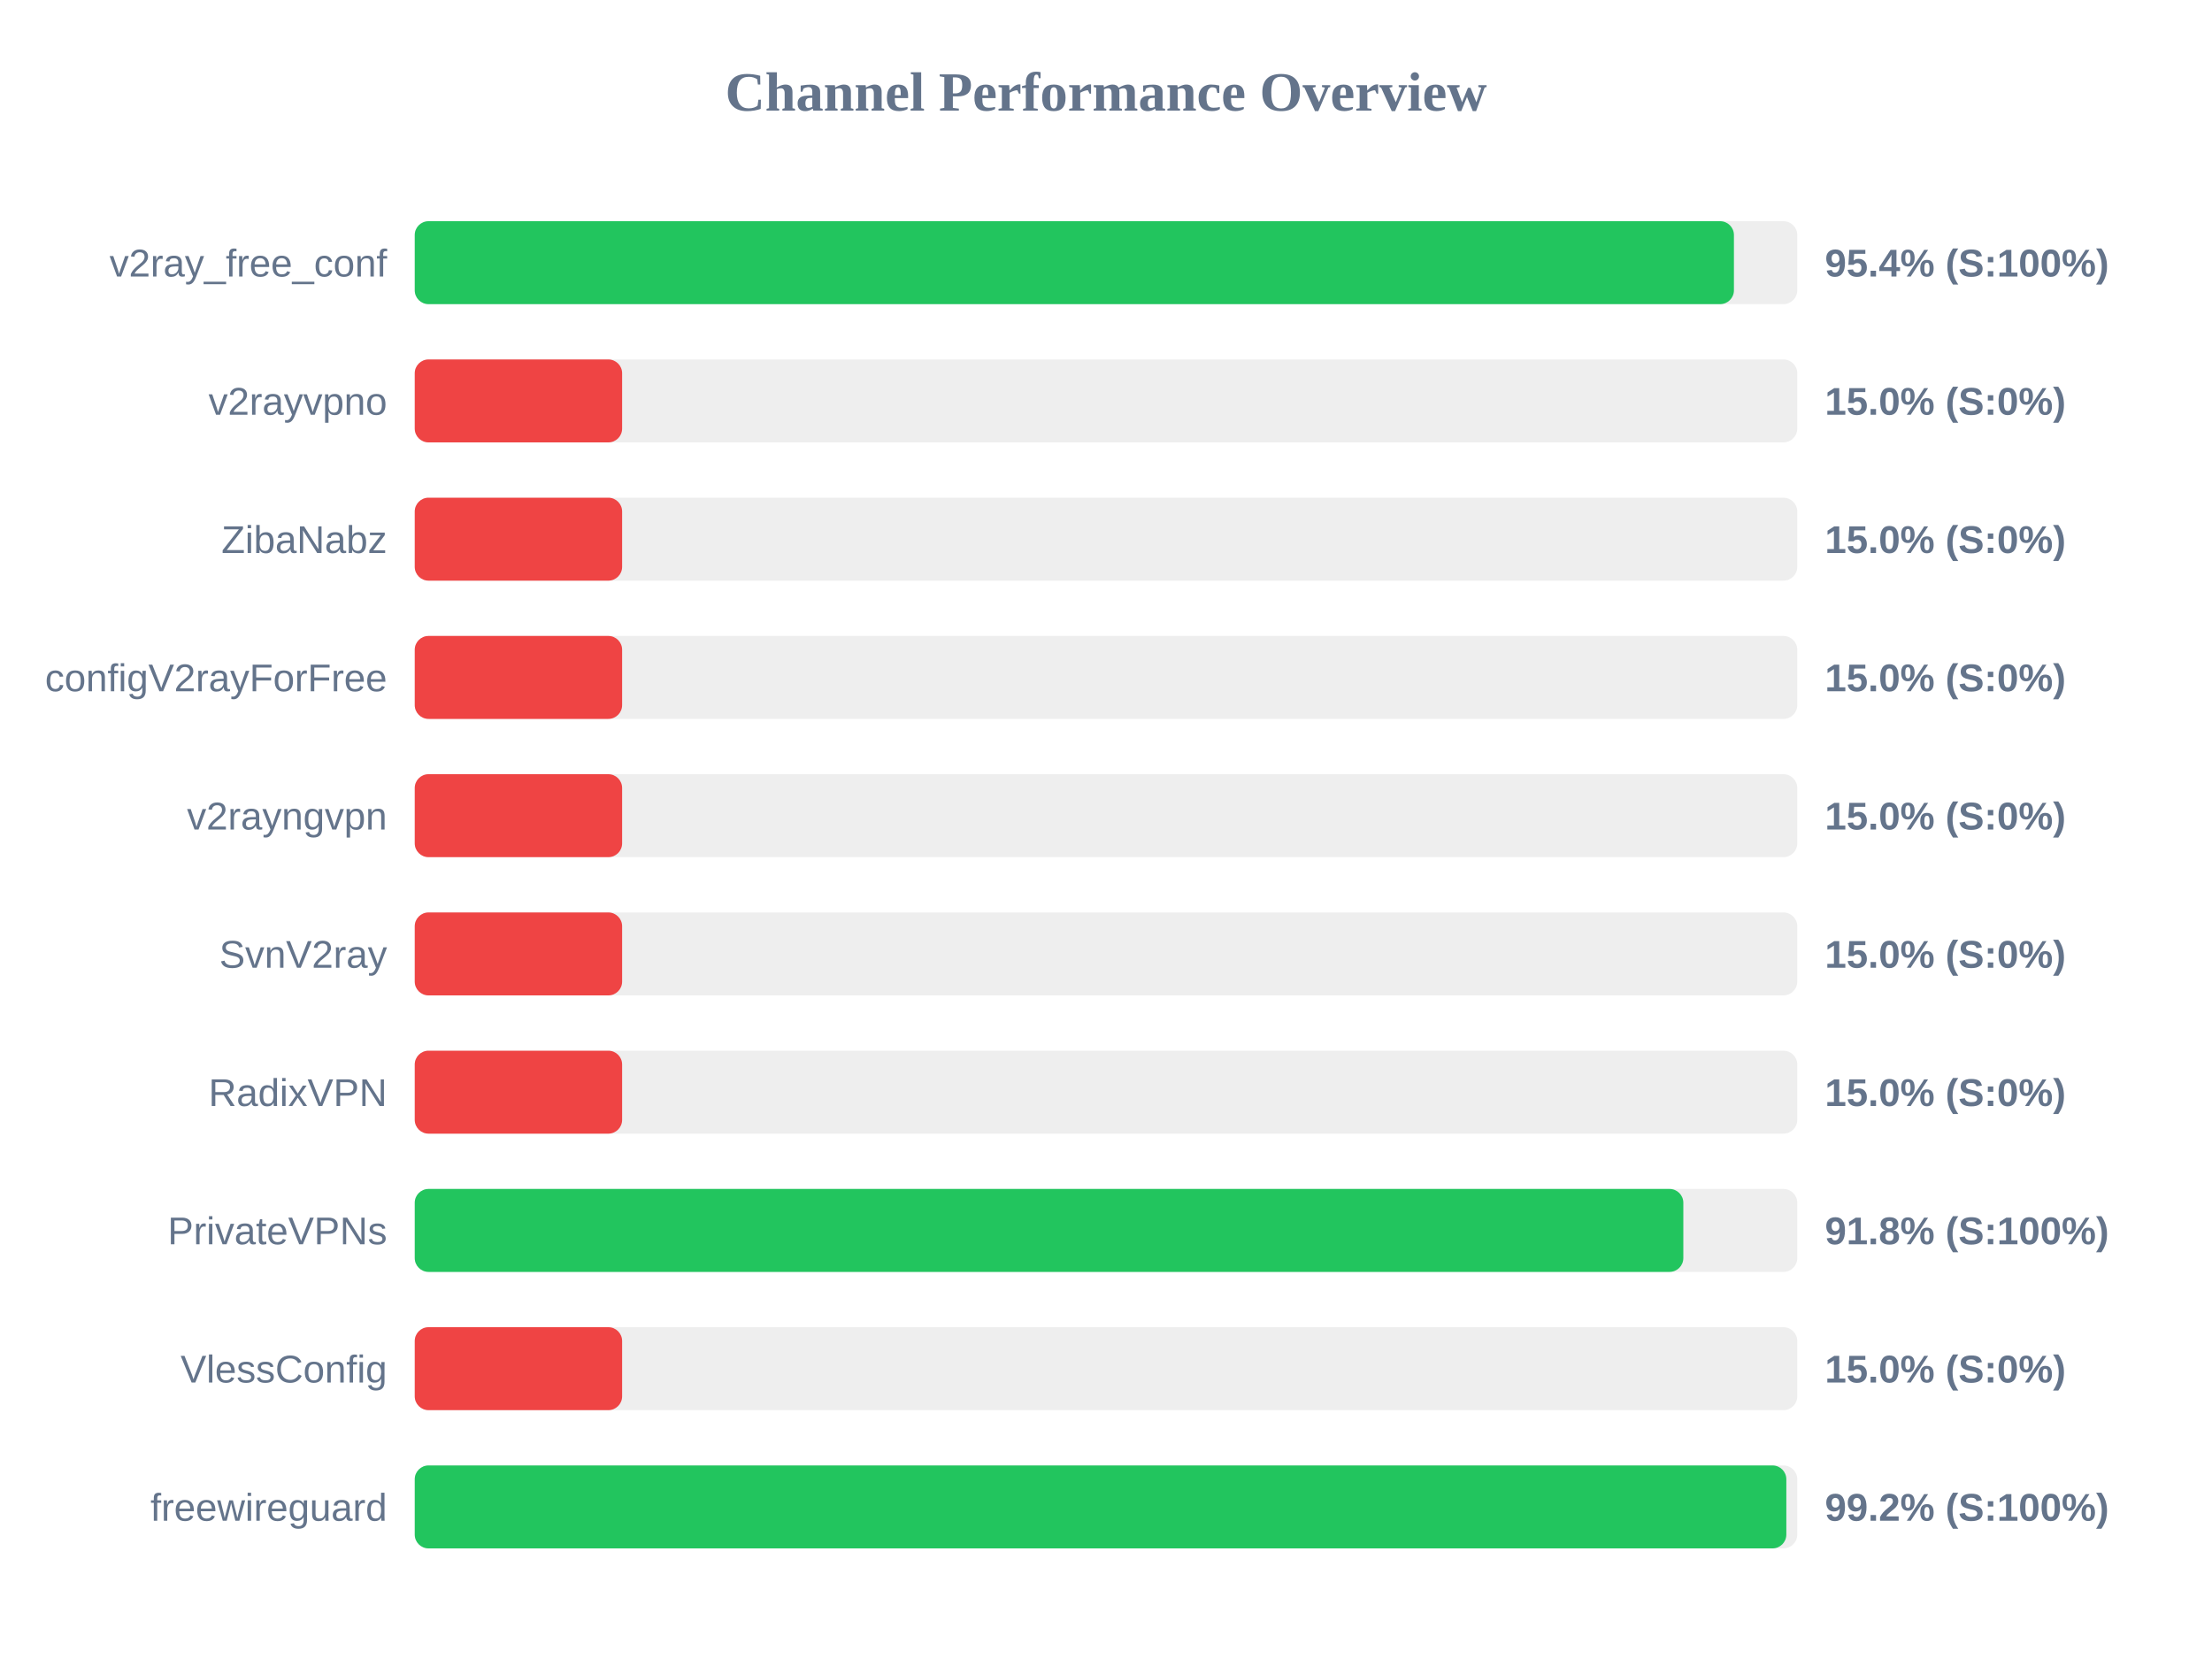
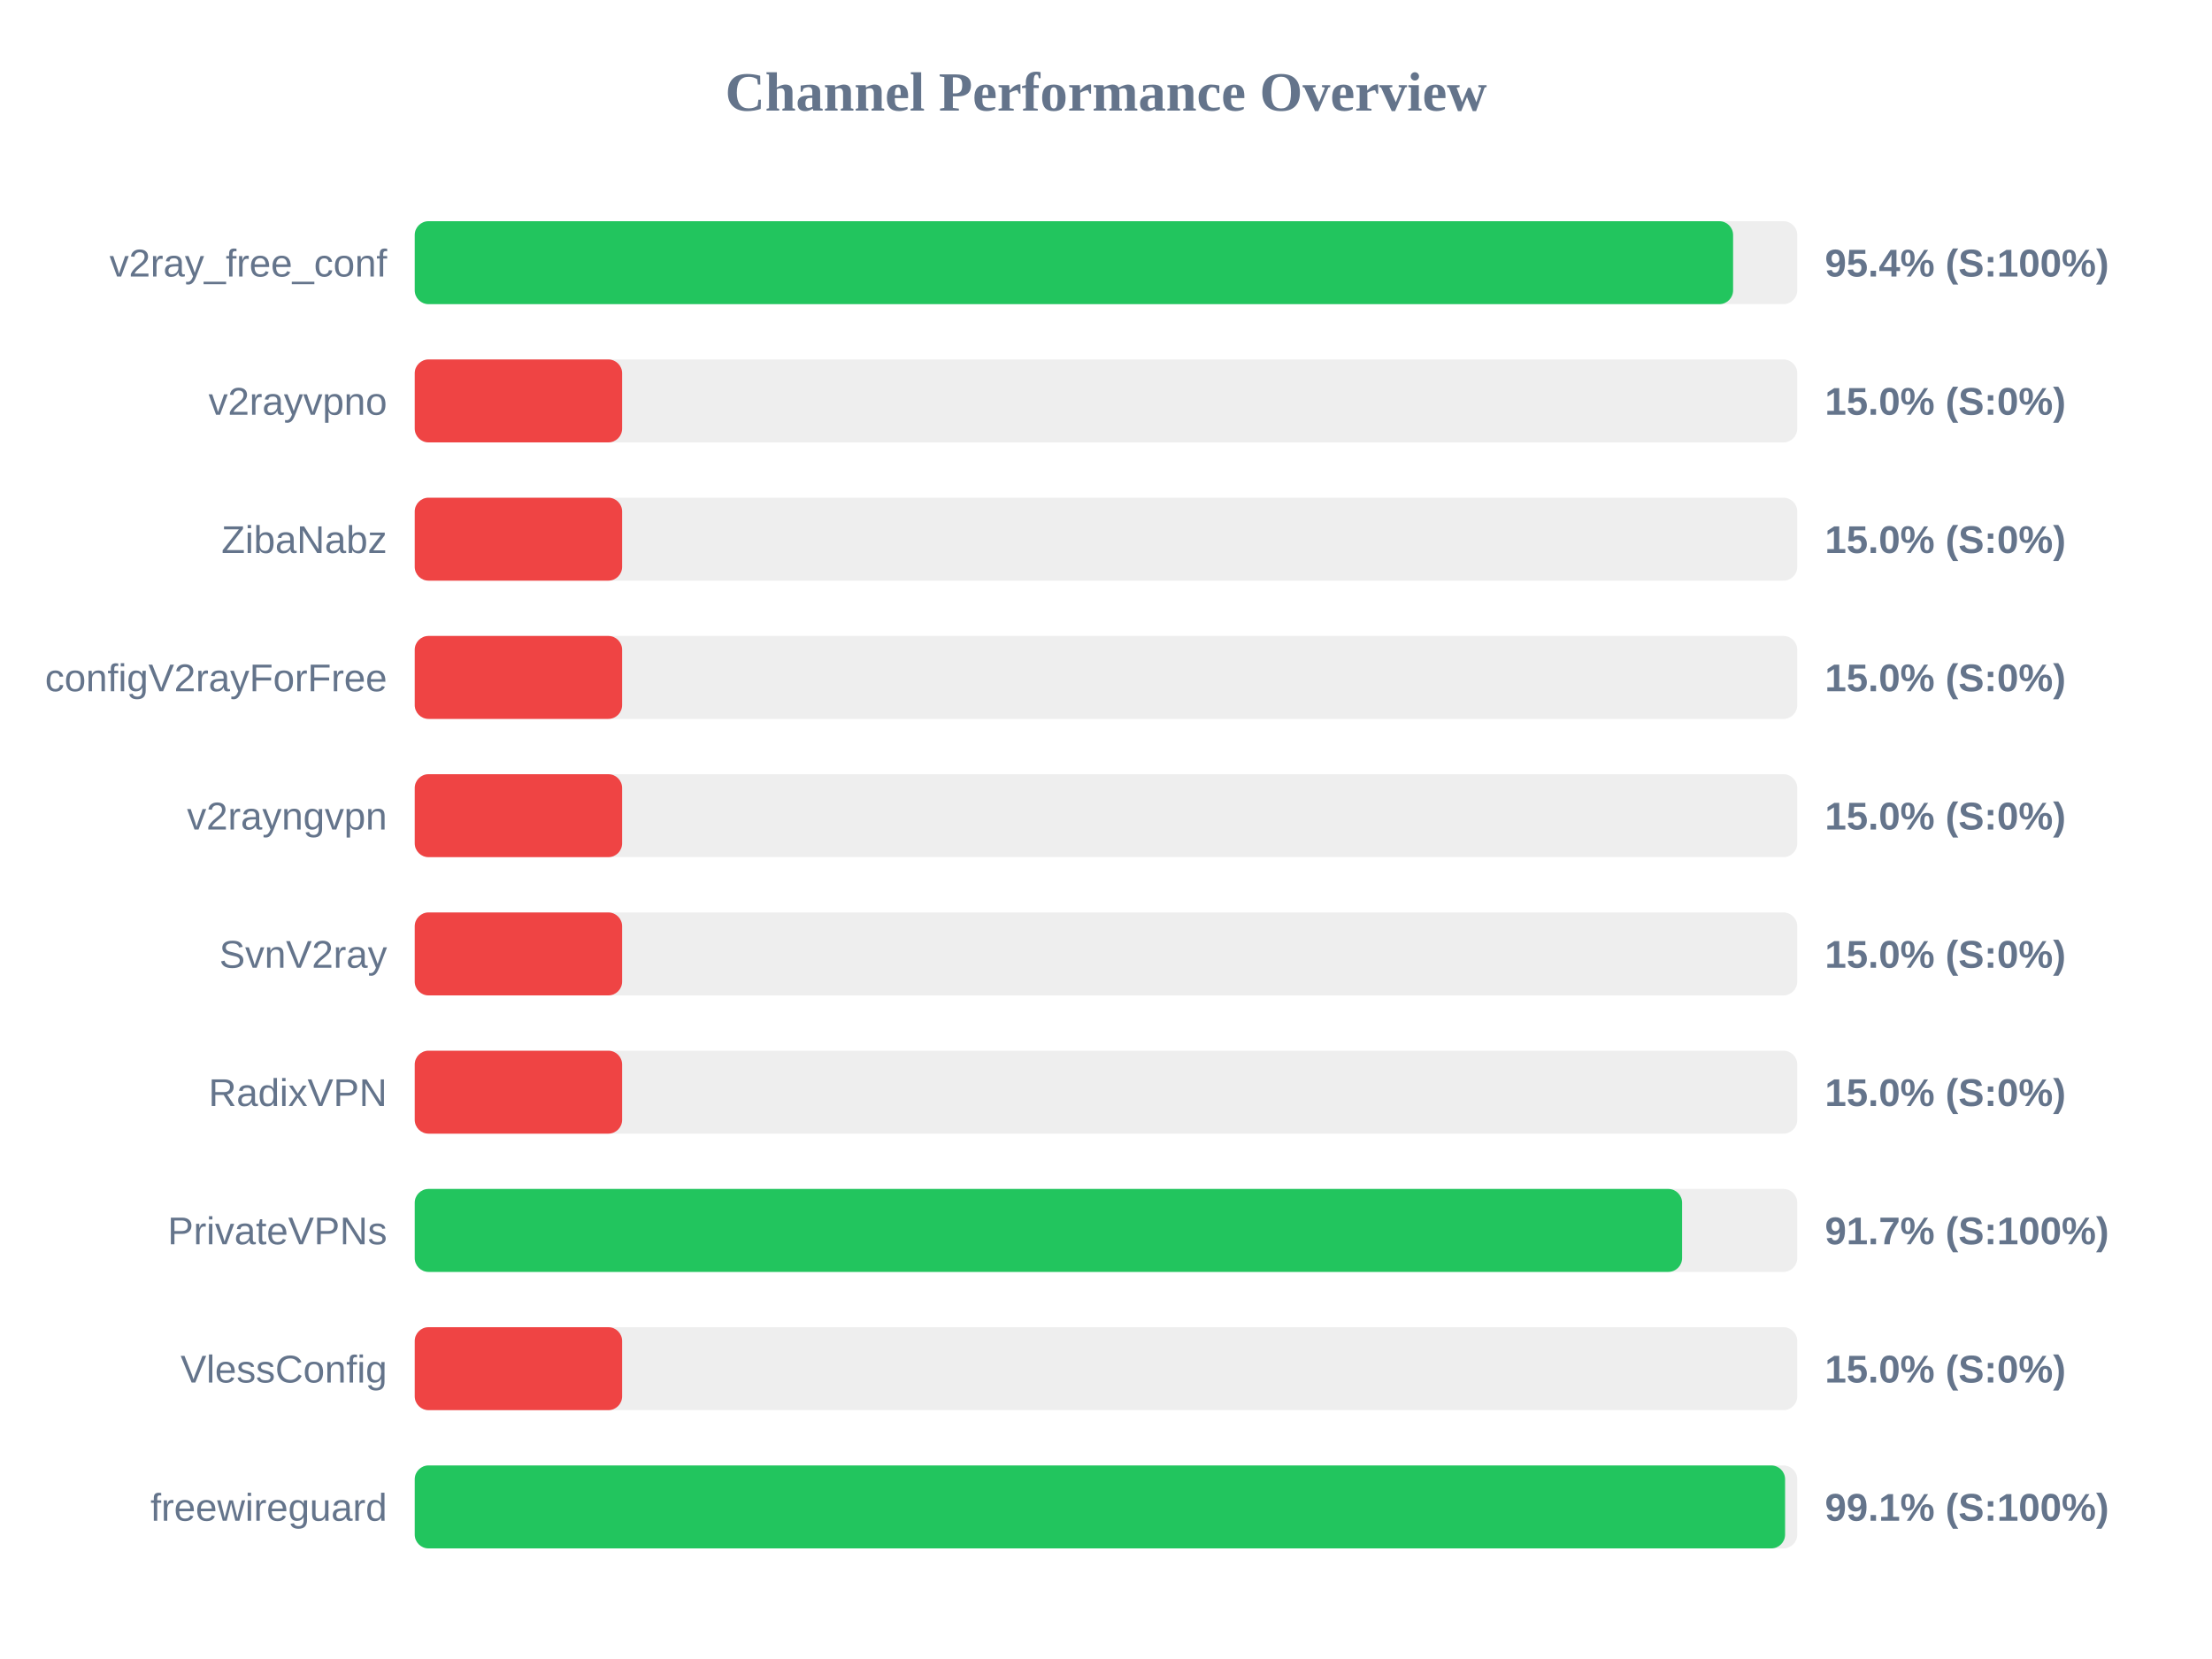
<svg xmlns="http://www.w3.org/2000/svg" width="800" height="600" version="1.1">
  <style>
        .row { font: 14px Arial; fill: #64748b; }
        .score { font: bold 14px Arial; fill: #64748b; }
    </style>
  <text x="400" y="40" text-anchor="middle" font-size="20px" font-weight="bold" fill="#64748b">Channel Performance Overview</text>
  <rect x="150" y="80" width="500" height="30" fill="#eee" rx="5" />
-   <rect x="150" y="80" width="477.1" height="30" fill="#22c55e" rx="5" />
+   <rect x="150" y="80" width="476.8" height="30" fill="#22c55e" rx="5" />
  <text x="140" y="100" text-anchor="end" class="row">v2ray_free_conf</text>
  <text x="660" y="100" text-anchor="start" class="score">95.4% (S:100%)</text>
  <rect x="150" y="130" width="500" height="30" fill="#eee" rx="5" />
  <rect x="150" y="130" width="75.0" height="30" fill="#ef4444" rx="5" />
  <text x="140" y="150" text-anchor="end" class="row">v2rayvpno</text>
  <text x="660" y="150" text-anchor="start" class="score">15.0% (S:0%)</text>
  <rect x="150" y="180" width="500" height="30" fill="#eee" rx="5" />
  <rect x="150" y="180" width="75.0" height="30" fill="#ef4444" rx="5" />
  <text x="140" y="200" text-anchor="end" class="row">ZibaNabz</text>
  <text x="660" y="200" text-anchor="start" class="score">15.0% (S:0%)</text>
  <rect x="150" y="230" width="500" height="30" fill="#eee" rx="5" />
  <rect x="150" y="230" width="75.0" height="30" fill="#ef4444" rx="5" />
  <text x="140" y="250" text-anchor="end" class="row">configV2rayForFree</text>
  <text x="660" y="250" text-anchor="start" class="score">15.0% (S:0%)</text>
  <rect x="150" y="280" width="500" height="30" fill="#eee" rx="5" />
  <rect x="150" y="280" width="75.0" height="30" fill="#ef4444" rx="5" />
  <text x="140" y="300" text-anchor="end" class="row">v2rayngvpn</text>
  <text x="660" y="300" text-anchor="start" class="score">15.0% (S:0%)</text>
  <rect x="150" y="330" width="500" height="30" fill="#eee" rx="5" />
  <rect x="150" y="330" width="75.0" height="30" fill="#ef4444" rx="5" />
  <text x="140" y="350" text-anchor="end" class="row">SvnV2ray</text>
  <text x="660" y="350" text-anchor="start" class="score">15.0% (S:0%)</text>
  <rect x="150" y="380" width="500" height="30" fill="#eee" rx="5" />
  <rect x="150" y="380" width="75.0" height="30" fill="#ef4444" rx="5" />
  <text x="140" y="400" text-anchor="end" class="row">RadixVPN</text>
  <text x="660" y="400" text-anchor="start" class="score">15.0% (S:0%)</text>
  <rect x="150" y="430" width="500" height="30" fill="#eee" rx="5" />
-   <rect x="150" y="430" width="458.8" height="30" fill="#22c55e" rx="5" />
+   <rect x="150" y="430" width="458.35" height="30" fill="#22c55e" rx="5" />
  <text x="140" y="450" text-anchor="end" class="row">PrivateVPNs</text>
-   <text x="660" y="450" text-anchor="start" class="score">91.8% (S:100%)</text>
+   <text x="660" y="450" text-anchor="start" class="score">91.7% (S:100%)</text>
  <rect x="150" y="480" width="500" height="30" fill="#eee" rx="5" />
  <rect x="150" y="480" width="75.0" height="30" fill="#ef4444" rx="5" />
  <text x="140" y="500" text-anchor="end" class="row">VlessConfig</text>
  <text x="660" y="500" text-anchor="start" class="score">15.0% (S:0%)</text>
  <rect x="150" y="530" width="500" height="30" fill="#eee" rx="5" />
-   <rect x="150" y="530" width="496.05" height="30" fill="#22c55e" rx="5" />
+   <rect x="150" y="530" width="495.6" height="30" fill="#22c55e" rx="5" />
  <text x="140" y="550" text-anchor="end" class="row">freewireguard</text>
-   <text x="660" y="550" text-anchor="start" class="score">99.2% (S:100%)</text>
+   <text x="660" y="550" text-anchor="start" class="score">99.1% (S:100%)</text>
</svg>
